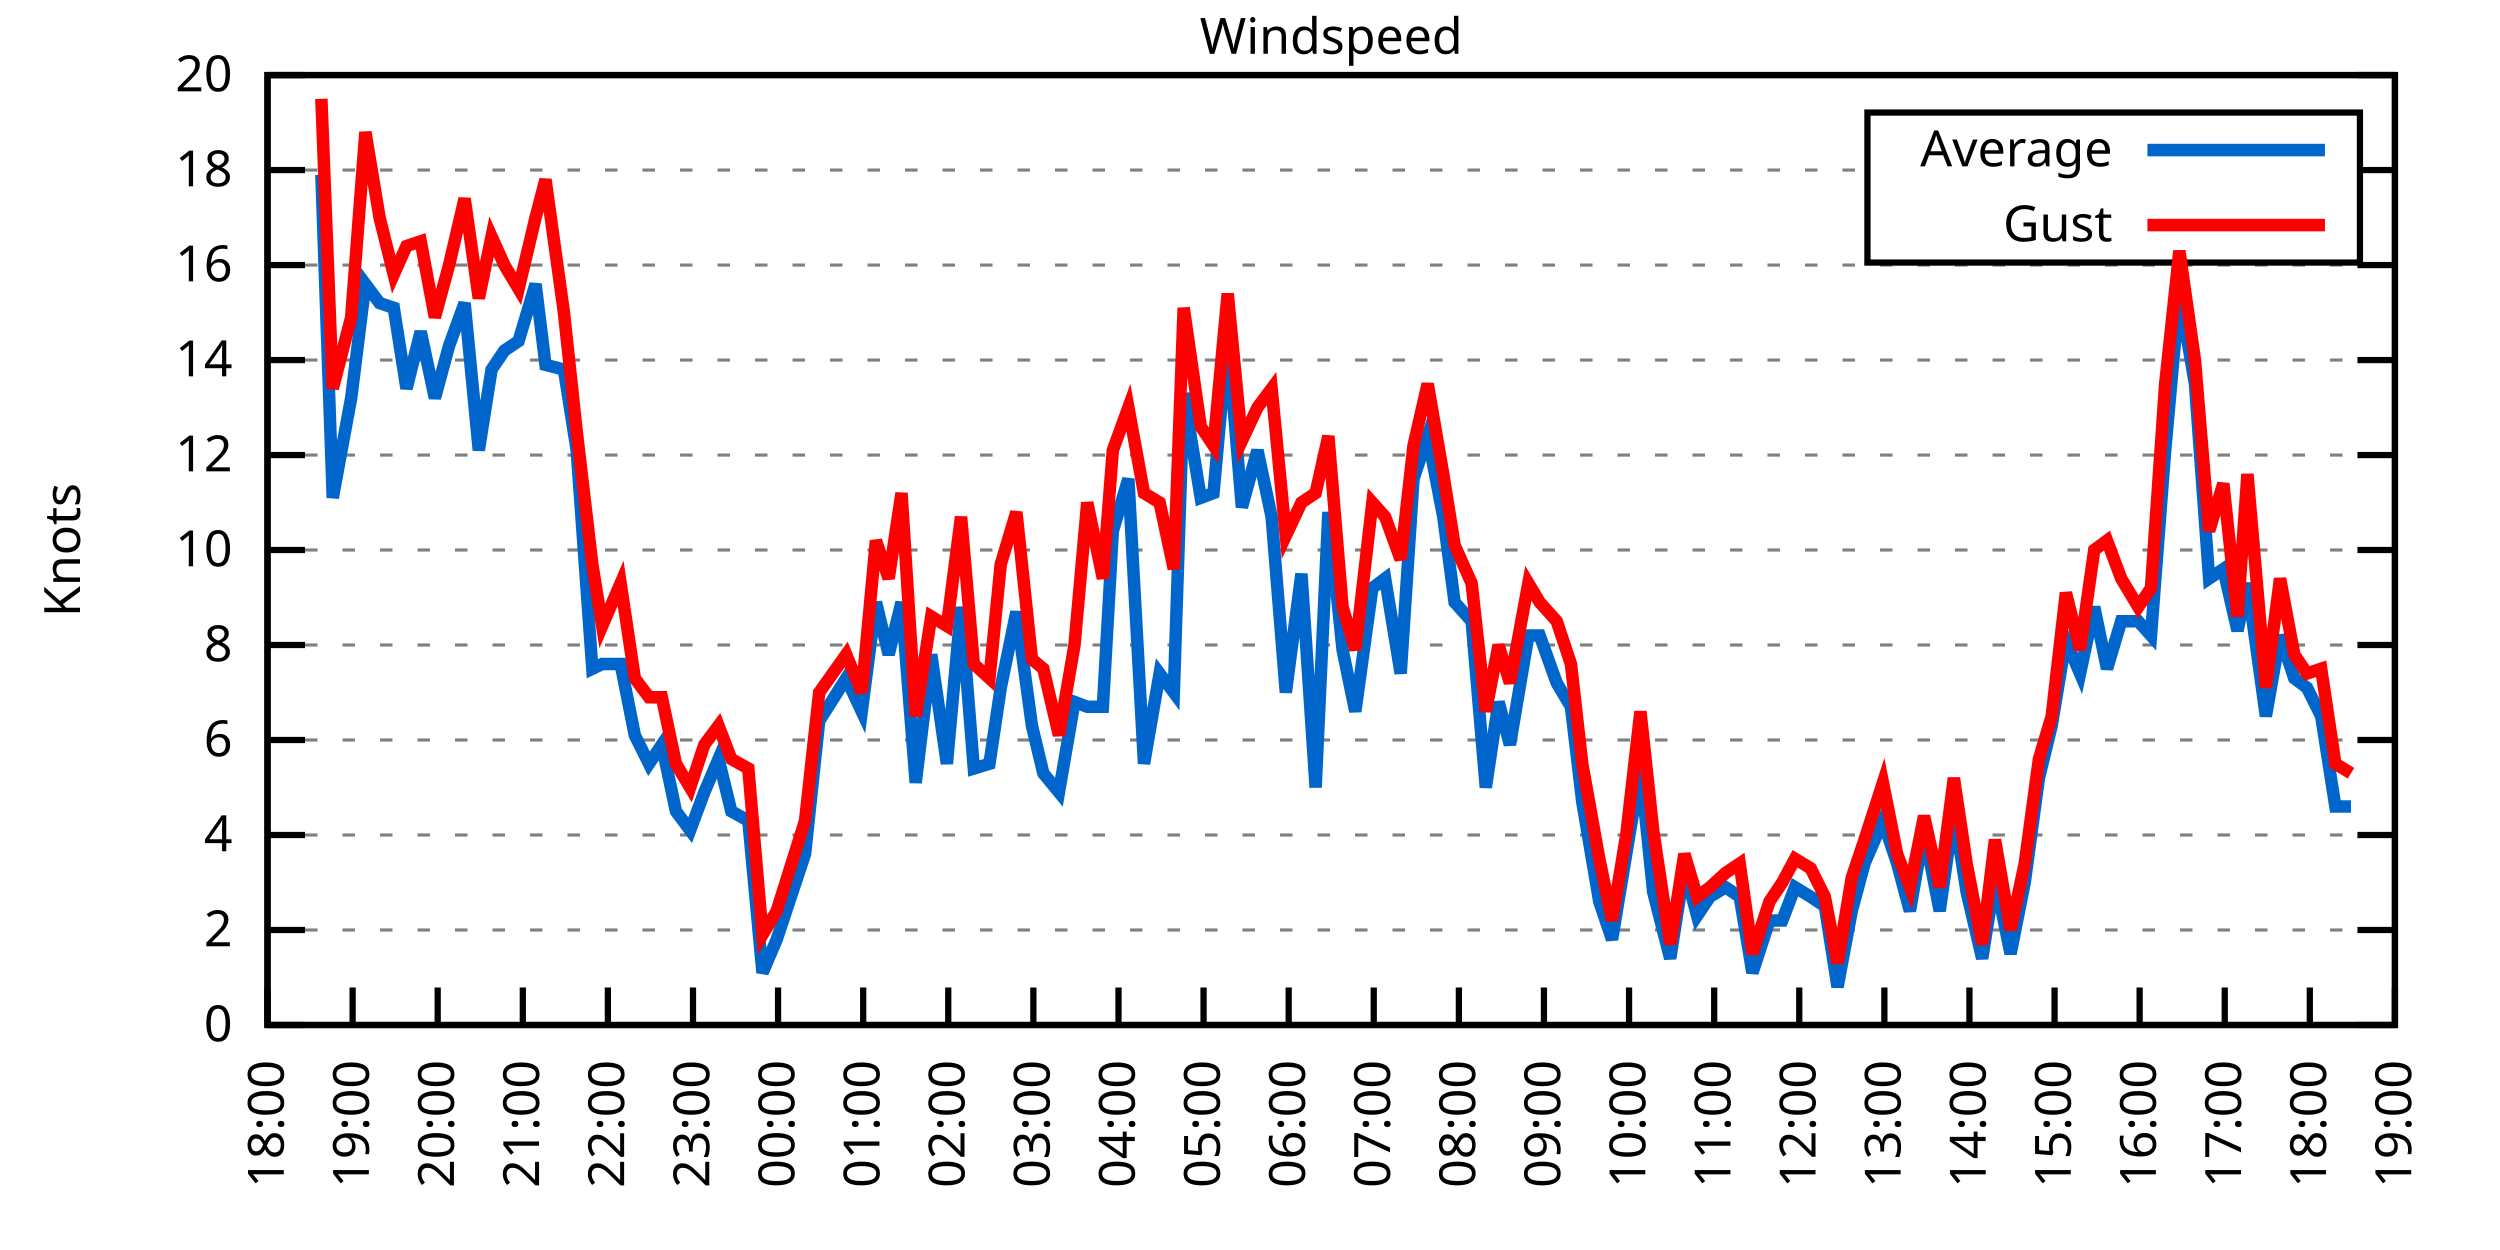
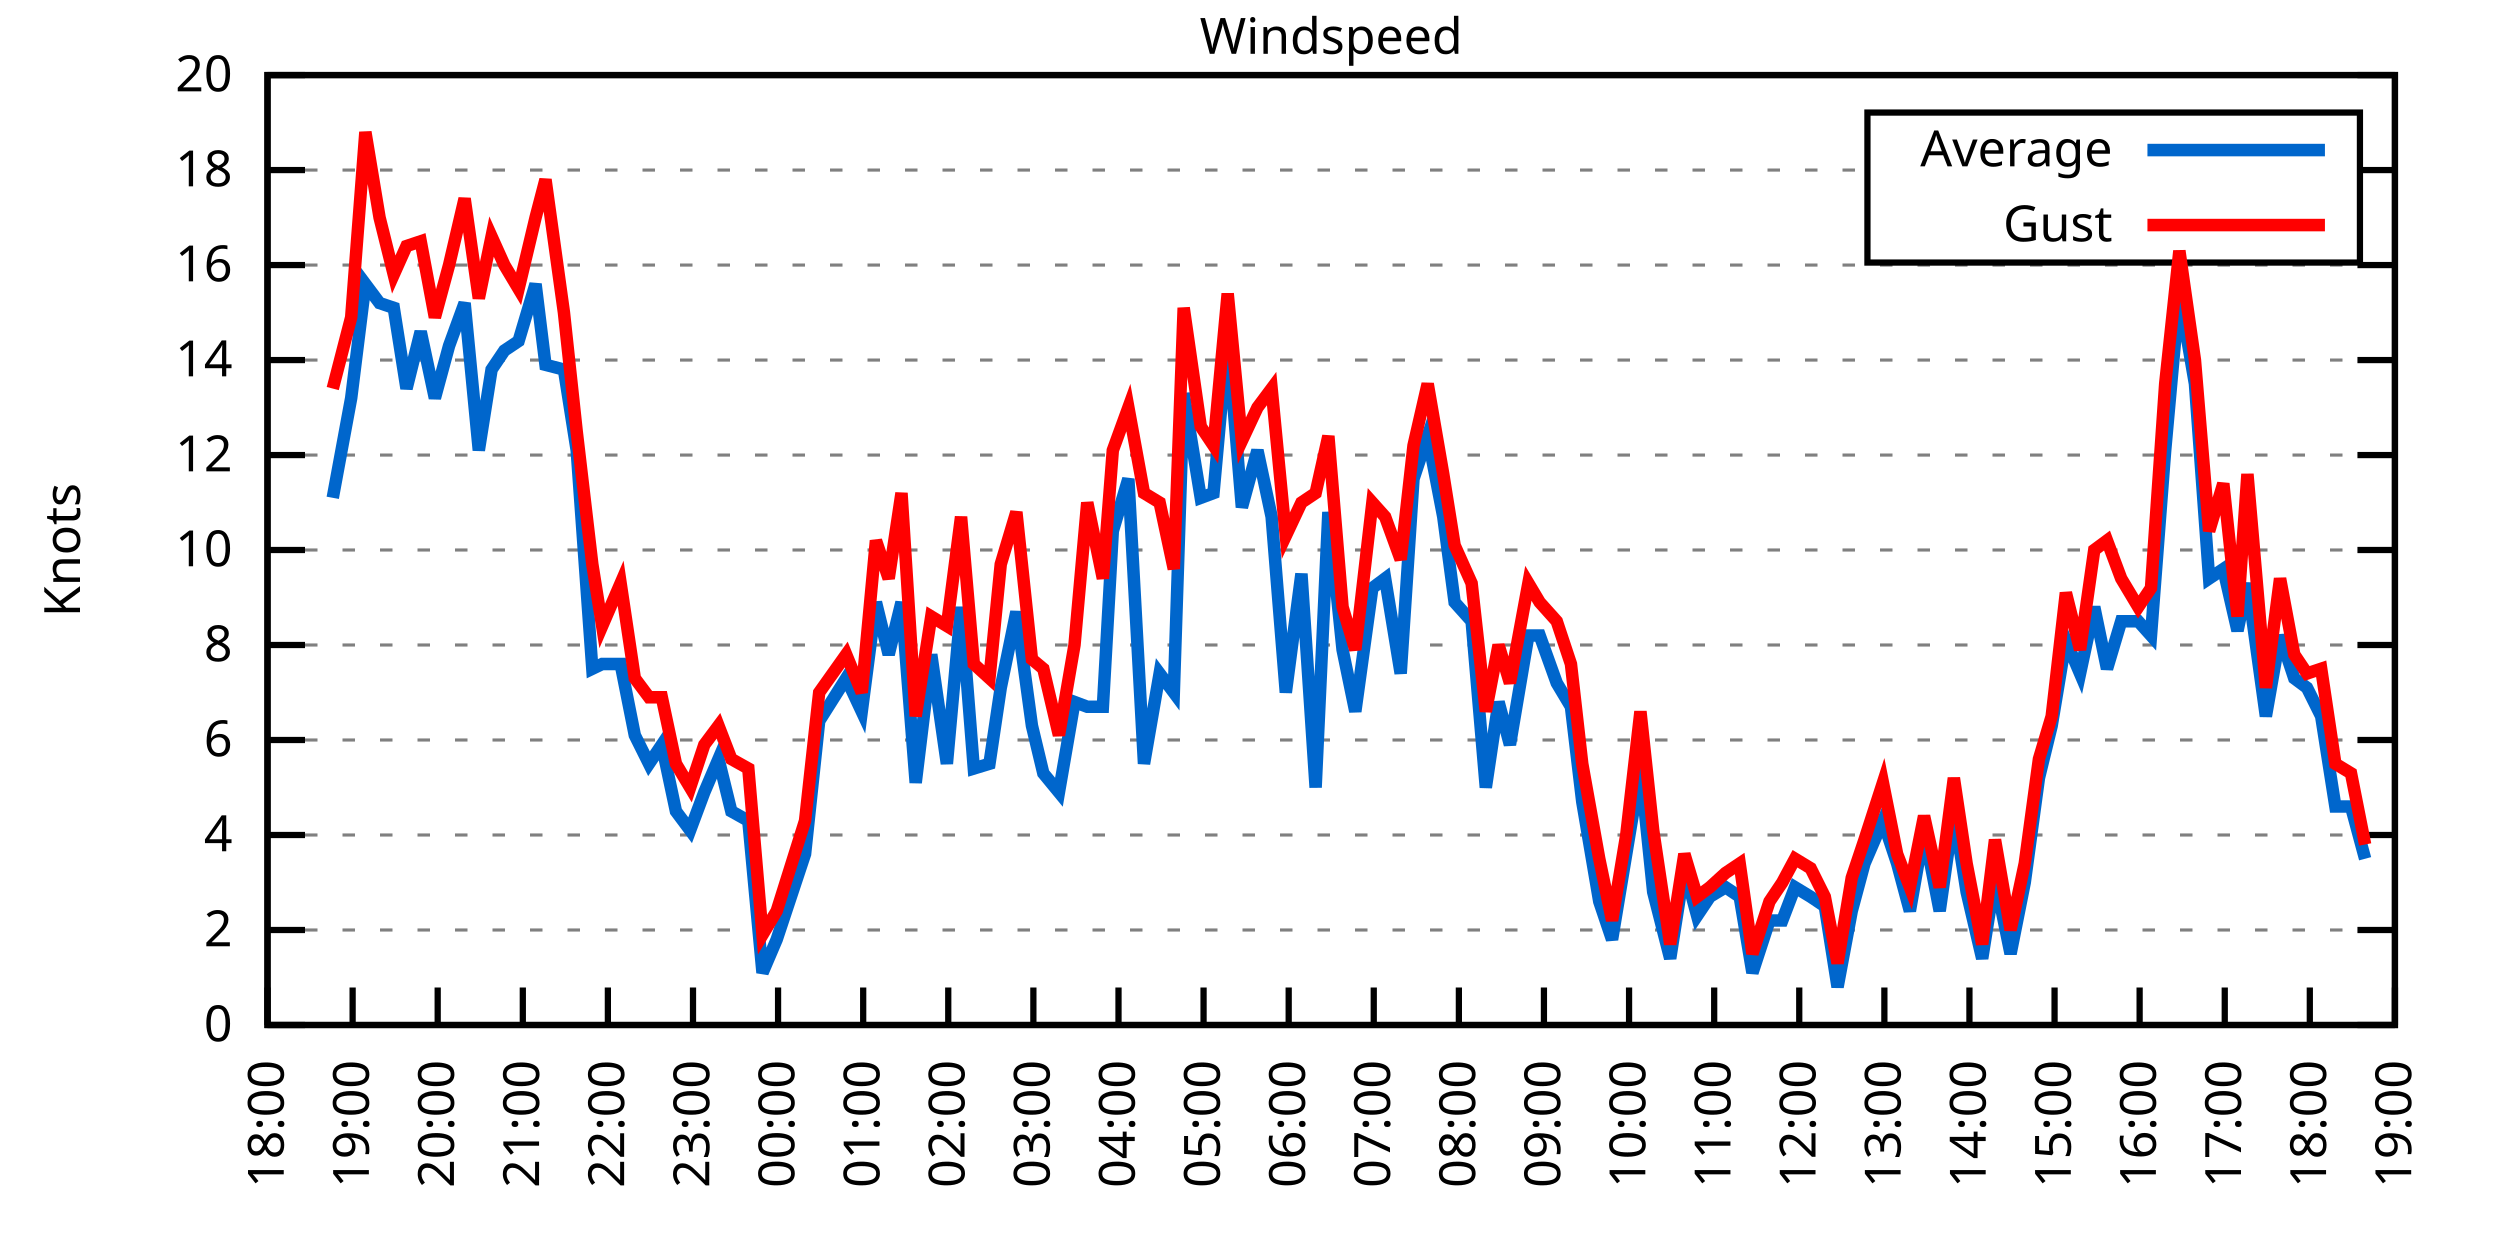
<svg xmlns="http://www.w3.org/2000/svg" xmlns:xlink="http://www.w3.org/1999/xlink" width="400" height="200" viewBox="0 0 400 200">
  <g id="gnuplot_canvas">
    <rect x="0" y="0" width="400" height="200" fill="none" />
    <defs>
      <circle id="gpDot" r="0.5" stroke-width="0.5" stroke="currentColor" />
      <path id="gpPt0" stroke-width="0.333" stroke="currentColor" d="M-1,0 h2 M0,-1 v2" />
      <path id="gpPt1" stroke-width="0.333" stroke="currentColor" d="M-1,-1 L1,1 M1,-1 L-1,1" />
      <path id="gpPt2" stroke-width="0.333" stroke="currentColor" d="M-1,0 L1,0 M0,-1 L0,1 M-1,-1 L1,1 M-1,1 L1,-1" />
      <rect id="gpPt3" stroke-width="0.333" stroke="currentColor" x="-1" y="-1" width="2" height="2" />
      <rect id="gpPt4" stroke-width="0.333" stroke="currentColor" fill="currentColor" x="-1" y="-1" width="2" height="2" />
      <circle id="gpPt5" stroke-width="0.333" stroke="currentColor" cx="0" cy="0" r="1" />
      <use xlink:href="#gpPt5" id="gpPt6" fill="currentColor" stroke="none" />
      <path id="gpPt7" stroke-width="0.333" stroke="currentColor" d="M0,-1.33 L-1.33,0.67 L1.33,0.67 z" />
      <use xlink:href="#gpPt7" id="gpPt8" fill="currentColor" stroke="none" />
      <use xlink:href="#gpPt7" id="gpPt9" stroke="currentColor" transform="rotate(180)" />
      <use xlink:href="#gpPt9" id="gpPt10" fill="currentColor" stroke="none" />
      <use xlink:href="#gpPt3" id="gpPt11" stroke="currentColor" transform="rotate(45)" />
      <use xlink:href="#gpPt11" id="gpPt12" fill="currentColor" stroke="none" />
      <path id="gpPt13" stroke-width="0.333" stroke="currentColor" d="M0,1.330 L1.265,0.411 L0.782,-1.067 L-0.782,-1.076 L-1.265,0.411 z" />
      <use xlink:href="#gpPt13" id="gpPt14" fill="currentColor" stroke="none" />
      <filter id="textbox" filterUnits="objectBoundingBox" x="0" y="0" height="1" width="1">
        <feFlood flood-color="white" flood-opacity="1" result="bgnd" />
        <feComposite in="SourceGraphic" in2="bgnd" operator="atop" />
      </filter>
      <filter id="greybox" filterUnits="objectBoundingBox" x="0" y="0" height="1" width="1">
        <feFlood flood-color="lightgrey" flood-opacity="1" result="grey" />
        <feComposite in="SourceGraphic" in2="grey" operator="atop" />
      </filter>
    </defs>
    <g fill="none" color="white" stroke="currentColor" stroke-width="1.00" stroke-linecap="butt" stroke-linejoin="miter">
</g>
    <g fill="none" color="black" stroke="currentColor" stroke-width="1.00" stroke-linecap="butt" stroke-linejoin="miter">
      <g stroke="none" shape-rendering="crispEdges">
        <polygon fill="rgb(255, 255, 255)" points="42.80,164.00 383.18,164.00 383.18,12.02 42.80,12.02 " />
      </g>
    </g>
    <g fill="none" color="black" stroke="currentColor" stroke-width="1.00" stroke-linecap="butt" stroke-linejoin="miter">
</g>
    <g fill="none" color="black" stroke="black" stroke-width="0.50" stroke-linecap="butt" stroke-linejoin="miter">
</g>
    <g fill="none" color="gray" stroke="currentColor" stroke-width="0.50" stroke-linecap="butt" stroke-linejoin="miter">
      <path stroke="gray" stroke-dasharray="2,4" class="gridline" d="M42.80,164.00 L383.19,164.00  " />
    </g>
    <g fill="none" color="gray" stroke="gray" stroke-width="1.00" stroke-linecap="butt" stroke-linejoin="miter">
</g>
    <g fill="none" color="black" stroke="currentColor" stroke-width="1.00" stroke-linecap="butt" stroke-linejoin="miter">
      <path stroke="black" d="M42.80,164.00 L48.80,164.00 M383.19,164.00 L377.19,164.00  " />
      <g transform="translate(37.20,166.60)" stroke="none" fill="black" font-family="Sans" font-size="8.00" text-anchor="end">
        <text>
          <tspan font-family="Sans"> 0</tspan>
        </text>
      </g>
    </g>
    <g fill="none" color="black" stroke="currentColor" stroke-width="1.00" stroke-linecap="butt" stroke-linejoin="miter">
</g>
    <g fill="none" color="black" stroke="black" stroke-width="0.50" stroke-linecap="butt" stroke-linejoin="miter">
</g>
    <g fill="none" color="gray" stroke="currentColor" stroke-width="0.50" stroke-linecap="butt" stroke-linejoin="miter">
      <path stroke="gray" stroke-dasharray="2,4" class="gridline" d="M42.80,148.80 L383.19,148.80  " />
    </g>
    <g fill="none" color="gray" stroke="gray" stroke-width="1.00" stroke-linecap="butt" stroke-linejoin="miter">
</g>
    <g fill="none" color="black" stroke="currentColor" stroke-width="1.00" stroke-linecap="butt" stroke-linejoin="miter">
      <path stroke="black" d="M42.80,148.80 L48.80,148.80 M383.19,148.80 L377.19,148.80  " />
      <g transform="translate(37.20,151.40)" stroke="none" fill="black" font-family="Sans" font-size="8.00" text-anchor="end">
        <text>
          <tspan font-family="Sans"> 2</tspan>
        </text>
      </g>
    </g>
    <g fill="none" color="black" stroke="currentColor" stroke-width="1.00" stroke-linecap="butt" stroke-linejoin="miter">
</g>
    <g fill="none" color="black" stroke="black" stroke-width="0.50" stroke-linecap="butt" stroke-linejoin="miter">
</g>
    <g fill="none" color="gray" stroke="currentColor" stroke-width="0.50" stroke-linecap="butt" stroke-linejoin="miter">
      <path stroke="gray" stroke-dasharray="2,4" class="gridline" d="M42.80,133.60 L383.19,133.60  " />
    </g>
    <g fill="none" color="gray" stroke="gray" stroke-width="1.00" stroke-linecap="butt" stroke-linejoin="miter">
</g>
    <g fill="none" color="black" stroke="currentColor" stroke-width="1.00" stroke-linecap="butt" stroke-linejoin="miter">
      <path stroke="black" d="M42.80,133.60 L48.80,133.60 M383.19,133.60 L377.19,133.60  " />
      <g transform="translate(37.20,136.20)" stroke="none" fill="black" font-family="Sans" font-size="8.00" text-anchor="end">
        <text>
          <tspan font-family="Sans"> 4</tspan>
        </text>
      </g>
    </g>
    <g fill="none" color="black" stroke="currentColor" stroke-width="1.00" stroke-linecap="butt" stroke-linejoin="miter">
</g>
    <g fill="none" color="black" stroke="black" stroke-width="0.50" stroke-linecap="butt" stroke-linejoin="miter">
</g>
    <g fill="none" color="gray" stroke="currentColor" stroke-width="0.50" stroke-linecap="butt" stroke-linejoin="miter">
      <path stroke="gray" stroke-dasharray="2,4" class="gridline" d="M42.80,118.40 L383.19,118.40  " />
    </g>
    <g fill="none" color="gray" stroke="gray" stroke-width="1.00" stroke-linecap="butt" stroke-linejoin="miter">
</g>
    <g fill="none" color="black" stroke="currentColor" stroke-width="1.00" stroke-linecap="butt" stroke-linejoin="miter">
      <path stroke="black" d="M42.80,118.40 L48.80,118.40 M383.19,118.40 L377.19,118.40  " />
      <g transform="translate(37.20,121.00)" stroke="none" fill="black" font-family="Sans" font-size="8.00" text-anchor="end">
        <text>
          <tspan font-family="Sans"> 6</tspan>
        </text>
      </g>
    </g>
    <g fill="none" color="black" stroke="currentColor" stroke-width="1.00" stroke-linecap="butt" stroke-linejoin="miter">
</g>
    <g fill="none" color="black" stroke="black" stroke-width="0.50" stroke-linecap="butt" stroke-linejoin="miter">
</g>
    <g fill="none" color="gray" stroke="currentColor" stroke-width="0.50" stroke-linecap="butt" stroke-linejoin="miter">
      <path stroke="gray" stroke-dasharray="2,4" class="gridline" d="M42.80,103.20 L383.19,103.20  " />
    </g>
    <g fill="none" color="gray" stroke="gray" stroke-width="1.00" stroke-linecap="butt" stroke-linejoin="miter">
</g>
    <g fill="none" color="black" stroke="currentColor" stroke-width="1.00" stroke-linecap="butt" stroke-linejoin="miter">
      <path stroke="black" d="M42.80,103.20 L48.80,103.20 M383.19,103.20 L377.19,103.20  " />
      <g transform="translate(37.20,105.80)" stroke="none" fill="black" font-family="Sans" font-size="8.00" text-anchor="end">
        <text>
          <tspan font-family="Sans"> 8</tspan>
        </text>
      </g>
    </g>
    <g fill="none" color="black" stroke="currentColor" stroke-width="1.00" stroke-linecap="butt" stroke-linejoin="miter">
</g>
    <g fill="none" color="black" stroke="black" stroke-width="0.50" stroke-linecap="butt" stroke-linejoin="miter">
</g>
    <g fill="none" color="gray" stroke="currentColor" stroke-width="0.50" stroke-linecap="butt" stroke-linejoin="miter">
      <path stroke="gray" stroke-dasharray="2,4" class="gridline" d="M42.80,88.00 L383.19,88.00  " />
    </g>
    <g fill="none" color="gray" stroke="gray" stroke-width="1.00" stroke-linecap="butt" stroke-linejoin="miter">
</g>
    <g fill="none" color="black" stroke="currentColor" stroke-width="1.00" stroke-linecap="butt" stroke-linejoin="miter">
      <path stroke="black" d="M42.80,88.00 L48.80,88.00 M383.19,88.00 L377.19,88.00  " />
      <g transform="translate(37.20,90.60)" stroke="none" fill="black" font-family="Sans" font-size="8.00" text-anchor="end">
        <text>
          <tspan font-family="Sans"> 10</tspan>
        </text>
      </g>
    </g>
    <g fill="none" color="black" stroke="currentColor" stroke-width="1.00" stroke-linecap="butt" stroke-linejoin="miter">
</g>
    <g fill="none" color="black" stroke="black" stroke-width="0.50" stroke-linecap="butt" stroke-linejoin="miter">
</g>
    <g fill="none" color="gray" stroke="currentColor" stroke-width="0.50" stroke-linecap="butt" stroke-linejoin="miter">
      <path stroke="gray" stroke-dasharray="2,4" class="gridline" d="M42.80,72.81 L383.19,72.81  " />
    </g>
    <g fill="none" color="gray" stroke="gray" stroke-width="1.00" stroke-linecap="butt" stroke-linejoin="miter">
</g>
    <g fill="none" color="black" stroke="currentColor" stroke-width="1.00" stroke-linecap="butt" stroke-linejoin="miter">
      <path stroke="black" d="M42.80,72.81 L48.80,72.81 M383.19,72.81 L377.19,72.81  " />
      <g transform="translate(37.20,75.41)" stroke="none" fill="black" font-family="Sans" font-size="8.00" text-anchor="end">
        <text>
          <tspan font-family="Sans"> 12</tspan>
        </text>
      </g>
    </g>
    <g fill="none" color="black" stroke="currentColor" stroke-width="1.00" stroke-linecap="butt" stroke-linejoin="miter">
</g>
    <g fill="none" color="black" stroke="black" stroke-width="0.50" stroke-linecap="butt" stroke-linejoin="miter">
</g>
    <g fill="none" color="gray" stroke="currentColor" stroke-width="0.50" stroke-linecap="butt" stroke-linejoin="miter">
      <path stroke="gray" stroke-dasharray="2,4" class="gridline" d="M42.80,57.61 L383.19,57.61  " />
    </g>
    <g fill="none" color="gray" stroke="gray" stroke-width="1.00" stroke-linecap="butt" stroke-linejoin="miter">
</g>
    <g fill="none" color="black" stroke="currentColor" stroke-width="1.00" stroke-linecap="butt" stroke-linejoin="miter">
      <path stroke="black" d="M42.80,57.61 L48.80,57.61 M383.19,57.61 L377.19,57.61  " />
      <g transform="translate(37.20,60.21)" stroke="none" fill="black" font-family="Sans" font-size="8.00" text-anchor="end">
        <text>
          <tspan font-family="Sans"> 14</tspan>
        </text>
      </g>
    </g>
    <g fill="none" color="black" stroke="currentColor" stroke-width="1.00" stroke-linecap="butt" stroke-linejoin="miter">
</g>
    <g fill="none" color="black" stroke="black" stroke-width="0.50" stroke-linecap="butt" stroke-linejoin="miter">
</g>
    <g fill="none" color="gray" stroke="currentColor" stroke-width="0.50" stroke-linecap="butt" stroke-linejoin="miter">
      <path stroke="gray" stroke-dasharray="2,4" class="gridline" d="M42.80,42.41 L383.19,42.41  " />
    </g>
    <g fill="none" color="gray" stroke="gray" stroke-width="1.00" stroke-linecap="butt" stroke-linejoin="miter">
</g>
    <g fill="none" color="black" stroke="currentColor" stroke-width="1.00" stroke-linecap="butt" stroke-linejoin="miter">
      <path stroke="black" d="M42.80,42.41 L48.80,42.41 M383.19,42.41 L377.19,42.41  " />
      <g transform="translate(37.20,45.01)" stroke="none" fill="black" font-family="Sans" font-size="8.00" text-anchor="end">
        <text>
          <tspan font-family="Sans"> 16</tspan>
        </text>
      </g>
    </g>
    <g fill="none" color="black" stroke="currentColor" stroke-width="1.00" stroke-linecap="butt" stroke-linejoin="miter">
</g>
    <g fill="none" color="black" stroke="black" stroke-width="0.50" stroke-linecap="butt" stroke-linejoin="miter">
</g>
    <g fill="none" color="gray" stroke="currentColor" stroke-width="0.50" stroke-linecap="butt" stroke-linejoin="miter">
      <path stroke="gray" stroke-dasharray="2,4" class="gridline" d="M42.80,27.21 L298.79,27.21 M377.59,27.21 L383.19,27.21  " />
    </g>
    <g fill="none" color="gray" stroke="gray" stroke-width="1.00" stroke-linecap="butt" stroke-linejoin="miter">
</g>
    <g fill="none" color="black" stroke="currentColor" stroke-width="1.00" stroke-linecap="butt" stroke-linejoin="miter">
      <path stroke="black" d="M42.80,27.21 L48.80,27.21 M383.19,27.21 L377.19,27.21  " />
      <g transform="translate(37.20,29.81)" stroke="none" fill="black" font-family="Sans" font-size="8.00" text-anchor="end">
        <text>
          <tspan font-family="Sans"> 18</tspan>
        </text>
      </g>
    </g>
    <g fill="none" color="black" stroke="currentColor" stroke-width="1.00" stroke-linecap="butt" stroke-linejoin="miter">
</g>
    <g fill="none" color="black" stroke="black" stroke-width="0.50" stroke-linecap="butt" stroke-linejoin="miter">
</g>
    <g fill="none" color="gray" stroke="currentColor" stroke-width="0.50" stroke-linecap="butt" stroke-linejoin="miter">
      <path stroke="gray" stroke-dasharray="2,4" class="gridline" d="M42.80,12.01 L383.19,12.01  " />
    </g>
    <g fill="none" color="gray" stroke="gray" stroke-width="1.00" stroke-linecap="butt" stroke-linejoin="miter">
</g>
    <g fill="none" color="black" stroke="currentColor" stroke-width="1.00" stroke-linecap="butt" stroke-linejoin="miter">
      <path stroke="black" d="M42.80,12.01 L48.80,12.01 M383.19,12.01 L377.19,12.01  " />
      <g transform="translate(37.20,14.61)" stroke="none" fill="black" font-family="Sans" font-size="8.00" text-anchor="end">
        <text>
          <tspan font-family="Sans"> 20</tspan>
        </text>
      </g>
    </g>
    <g fill="none" color="black" stroke="currentColor" stroke-width="1.00" stroke-linecap="butt" stroke-linejoin="miter">
      <path stroke="black" d="M42.80,164.00 L42.80,158.00  " />
      <g transform="translate(45.40,169.60) rotate(270.00)" stroke="none" fill="black" font-family="Sans" font-size="8.00" text-anchor="end">
        <text>
          <tspan font-family="Sans">18:00</tspan>
        </text>
      </g>
    </g>
    <g fill="none" color="black" stroke="currentColor" stroke-width="1.00" stroke-linecap="butt" stroke-linejoin="miter">
      <path stroke="black" d="M56.42,164.00 L56.42,158.00  " />
      <g transform="translate(59.02,169.60) rotate(270.00)" stroke="none" fill="black" font-family="Sans" font-size="8.00" text-anchor="end">
        <text>
          <tspan font-family="Sans">19:00</tspan>
        </text>
      </g>
    </g>
    <g fill="none" color="black" stroke="currentColor" stroke-width="1.00" stroke-linecap="butt" stroke-linejoin="miter">
      <path stroke="black" d="M70.03,164.00 L70.03,158.00  " />
      <g transform="translate(72.63,169.60) rotate(270.00)" stroke="none" fill="black" font-family="Sans" font-size="8.00" text-anchor="end">
        <text>
          <tspan font-family="Sans">20:00</tspan>
        </text>
      </g>
    </g>
    <g fill="none" color="black" stroke="currentColor" stroke-width="1.00" stroke-linecap="butt" stroke-linejoin="miter">
      <path stroke="black" d="M83.65,164.00 L83.65,158.00  " />
      <g transform="translate(86.25,169.60) rotate(270.00)" stroke="none" fill="black" font-family="Sans" font-size="8.00" text-anchor="end">
        <text>
          <tspan font-family="Sans">21:00</tspan>
        </text>
      </g>
    </g>
    <g fill="none" color="black" stroke="currentColor" stroke-width="1.00" stroke-linecap="butt" stroke-linejoin="miter">
      <path stroke="black" d="M97.26,164.00 L97.26,158.00  " />
      <g transform="translate(99.86,169.60) rotate(270.00)" stroke="none" fill="black" font-family="Sans" font-size="8.00" text-anchor="end">
        <text>
          <tspan font-family="Sans">22:00</tspan>
        </text>
      </g>
    </g>
    <g fill="none" color="black" stroke="currentColor" stroke-width="1.00" stroke-linecap="butt" stroke-linejoin="miter">
      <path stroke="black" d="M110.88,164.00 L110.88,158.00  " />
      <g transform="translate(113.48,169.60) rotate(270.00)" stroke="none" fill="black" font-family="Sans" font-size="8.00" text-anchor="end">
        <text>
          <tspan font-family="Sans">23:00</tspan>
        </text>
      </g>
    </g>
    <g fill="none" color="black" stroke="currentColor" stroke-width="1.00" stroke-linecap="butt" stroke-linejoin="miter">
      <path stroke="black" d="M124.49,164.00 L124.49,158.00  " />
      <g transform="translate(127.09,169.60) rotate(270.00)" stroke="none" fill="black" font-family="Sans" font-size="8.00" text-anchor="end">
        <text>
          <tspan font-family="Sans">00:00</tspan>
        </text>
      </g>
    </g>
    <g fill="none" color="black" stroke="currentColor" stroke-width="1.00" stroke-linecap="butt" stroke-linejoin="miter">
      <path stroke="black" d="M138.11,164.00 L138.11,158.00  " />
      <g transform="translate(140.71,169.60) rotate(270.00)" stroke="none" fill="black" font-family="Sans" font-size="8.00" text-anchor="end">
        <text>
          <tspan font-family="Sans">01:00</tspan>
        </text>
      </g>
    </g>
    <g fill="none" color="black" stroke="currentColor" stroke-width="1.00" stroke-linecap="butt" stroke-linejoin="miter">
      <path stroke="black" d="M151.72,164.00 L151.72,158.00  " />
      <g transform="translate(154.32,169.60) rotate(270.00)" stroke="none" fill="black" font-family="Sans" font-size="8.00" text-anchor="end">
        <text>
          <tspan font-family="Sans">02:00</tspan>
        </text>
      </g>
    </g>
    <g fill="none" color="black" stroke="currentColor" stroke-width="1.00" stroke-linecap="butt" stroke-linejoin="miter">
      <path stroke="black" d="M165.34,164.00 L165.34,158.00  " />
      <g transform="translate(167.94,169.60) rotate(270.00)" stroke="none" fill="black" font-family="Sans" font-size="8.00" text-anchor="end">
        <text>
          <tspan font-family="Sans">03:00</tspan>
        </text>
      </g>
    </g>
    <g fill="none" color="black" stroke="currentColor" stroke-width="1.00" stroke-linecap="butt" stroke-linejoin="miter">
      <path stroke="black" d="M178.96,164.00 L178.96,158.00  " />
      <g transform="translate(181.56,169.60) rotate(270.00)" stroke="none" fill="black" font-family="Sans" font-size="8.00" text-anchor="end">
        <text>
          <tspan font-family="Sans">04:00</tspan>
        </text>
      </g>
    </g>
    <g fill="none" color="black" stroke="currentColor" stroke-width="1.00" stroke-linecap="butt" stroke-linejoin="miter">
      <path stroke="black" d="M192.57,164.00 L192.57,158.00  " />
      <g transform="translate(195.17,169.60) rotate(270.00)" stroke="none" fill="black" font-family="Sans" font-size="8.00" text-anchor="end">
        <text>
          <tspan font-family="Sans">05:00</tspan>
        </text>
      </g>
    </g>
    <g fill="none" color="black" stroke="currentColor" stroke-width="1.00" stroke-linecap="butt" stroke-linejoin="miter">
      <path stroke="black" d="M206.19,164.00 L206.19,158.00  " />
      <g transform="translate(208.79,169.60) rotate(270.00)" stroke="none" fill="black" font-family="Sans" font-size="8.00" text-anchor="end">
        <text>
          <tspan font-family="Sans">06:00</tspan>
        </text>
      </g>
    </g>
    <g fill="none" color="black" stroke="currentColor" stroke-width="1.00" stroke-linecap="butt" stroke-linejoin="miter">
      <path stroke="black" d="M219.80,164.00 L219.80,158.00  " />
      <g transform="translate(222.40,169.60) rotate(270.00)" stroke="none" fill="black" font-family="Sans" font-size="8.00" text-anchor="end">
        <text>
          <tspan font-family="Sans">07:00</tspan>
        </text>
      </g>
    </g>
    <g fill="none" color="black" stroke="currentColor" stroke-width="1.00" stroke-linecap="butt" stroke-linejoin="miter">
      <path stroke="black" d="M233.42,164.00 L233.42,158.00  " />
      <g transform="translate(236.02,169.60) rotate(270.00)" stroke="none" fill="black" font-family="Sans" font-size="8.00" text-anchor="end">
        <text>
          <tspan font-family="Sans">08:00</tspan>
        </text>
      </g>
    </g>
    <g fill="none" color="black" stroke="currentColor" stroke-width="1.00" stroke-linecap="butt" stroke-linejoin="miter">
      <path stroke="black" d="M247.03,164.00 L247.03,158.00  " />
      <g transform="translate(249.63,169.60) rotate(270.00)" stroke="none" fill="black" font-family="Sans" font-size="8.00" text-anchor="end">
        <text>
          <tspan font-family="Sans">09:00</tspan>
        </text>
      </g>
    </g>
    <g fill="none" color="black" stroke="currentColor" stroke-width="1.00" stroke-linecap="butt" stroke-linejoin="miter">
      <path stroke="black" d="M260.65,164.00 L260.65,158.00  " />
      <g transform="translate(263.25,169.60) rotate(270.00)" stroke="none" fill="black" font-family="Sans" font-size="8.00" text-anchor="end">
        <text>
          <tspan font-family="Sans">10:00</tspan>
        </text>
      </g>
    </g>
    <g fill="none" color="black" stroke="currentColor" stroke-width="1.00" stroke-linecap="butt" stroke-linejoin="miter">
      <path stroke="black" d="M274.27,164.00 L274.27,158.00  " />
      <g transform="translate(276.87,169.60) rotate(270.00)" stroke="none" fill="black" font-family="Sans" font-size="8.00" text-anchor="end">
        <text>
          <tspan font-family="Sans">11:00</tspan>
        </text>
      </g>
    </g>
    <g fill="none" color="black" stroke="currentColor" stroke-width="1.00" stroke-linecap="butt" stroke-linejoin="miter">
      <path stroke="black" d="M287.88,164.00 L287.88,158.00  " />
      <g transform="translate(290.48,169.60) rotate(270.00)" stroke="none" fill="black" font-family="Sans" font-size="8.00" text-anchor="end">
        <text>
          <tspan font-family="Sans">12:00</tspan>
        </text>
      </g>
    </g>
    <g fill="none" color="black" stroke="currentColor" stroke-width="1.00" stroke-linecap="butt" stroke-linejoin="miter">
      <path stroke="black" d="M301.50,164.00 L301.50,158.00  " />
      <g transform="translate(304.10,169.60) rotate(270.00)" stroke="none" fill="black" font-family="Sans" font-size="8.00" text-anchor="end">
        <text>
          <tspan font-family="Sans">13:00</tspan>
        </text>
      </g>
    </g>
    <g fill="none" color="black" stroke="currentColor" stroke-width="1.00" stroke-linecap="butt" stroke-linejoin="miter">
      <path stroke="black" d="M315.11,164.00 L315.11,158.00  " />
      <g transform="translate(317.71,169.60) rotate(270.00)" stroke="none" fill="black" font-family="Sans" font-size="8.00" text-anchor="end">
        <text>
          <tspan font-family="Sans">14:00</tspan>
        </text>
      </g>
    </g>
    <g fill="none" color="black" stroke="currentColor" stroke-width="1.00" stroke-linecap="butt" stroke-linejoin="miter">
      <path stroke="black" d="M328.73,164.00 L328.73,158.00  " />
      <g transform="translate(331.33,169.60) rotate(270.00)" stroke="none" fill="black" font-family="Sans" font-size="8.00" text-anchor="end">
        <text>
          <tspan font-family="Sans">15:00</tspan>
        </text>
      </g>
    </g>
    <g fill="none" color="black" stroke="currentColor" stroke-width="1.00" stroke-linecap="butt" stroke-linejoin="miter">
      <path stroke="black" d="M342.34,164.00 L342.34,158.00  " />
      <g transform="translate(344.94,169.60) rotate(270.00)" stroke="none" fill="black" font-family="Sans" font-size="8.00" text-anchor="end">
        <text>
          <tspan font-family="Sans">16:00</tspan>
        </text>
      </g>
    </g>
    <g fill="none" color="black" stroke="currentColor" stroke-width="1.00" stroke-linecap="butt" stroke-linejoin="miter">
      <path stroke="black" d="M355.96,164.00 L355.96,158.00  " />
      <g transform="translate(358.56,169.60) rotate(270.00)" stroke="none" fill="black" font-family="Sans" font-size="8.00" text-anchor="end">
        <text>
          <tspan font-family="Sans">17:00</tspan>
        </text>
      </g>
    </g>
    <g fill="none" color="black" stroke="currentColor" stroke-width="1.00" stroke-linecap="butt" stroke-linejoin="miter">
      <path stroke="black" d="M369.57,164.00 L369.57,158.00  " />
      <g transform="translate(372.17,169.60) rotate(270.00)" stroke="none" fill="black" font-family="Sans" font-size="8.00" text-anchor="end">
        <text>
          <tspan font-family="Sans">18:00</tspan>
        </text>
      </g>
    </g>
    <g fill="none" color="black" stroke="currentColor" stroke-width="1.00" stroke-linecap="butt" stroke-linejoin="miter">
      <path stroke="black" d="M383.19,164.00 L383.19,158.00  " />
      <g transform="translate(385.79,169.60) rotate(270.00)" stroke="none" fill="black" font-family="Sans" font-size="8.00" text-anchor="end">
        <text>
          <tspan font-family="Sans">19:00</tspan>
        </text>
      </g>
    </g>
    <g fill="none" color="black" stroke="currentColor" stroke-width="1.00" stroke-linecap="butt" stroke-linejoin="miter">
</g>
    <g fill="none" color="black" stroke="currentColor" stroke-width="1.00" stroke-linecap="butt" stroke-linejoin="miter">
      <path stroke="black" d="M42.80,12.01 L42.80,164.00 L383.19,164.00 L383.19,12.01 L42.80,12.01 Z  " />
    </g>
    <g fill="none" color="black" stroke="currentColor" stroke-width="1.00" stroke-linecap="butt" stroke-linejoin="miter">
</g>
    <g fill="none" color="black" stroke="currentColor" stroke-width="1.00" stroke-linecap="butt" stroke-linejoin="miter">
      <path stroke="black" d="M298.79,42.01 L298.79,18.01 L377.59,18.01 L377.59,42.01 L298.79,42.01 Z  " />
    </g>
    <g id="Windspeed_plot_1">
      <g fill="none" color="white" stroke="black" stroke-width="2.00" stroke-linecap="butt" stroke-linejoin="miter">
</g>
      <g fill="none" color="black" stroke="currentColor" stroke-width="2.00" stroke-linecap="butt" stroke-linejoin="miter">
        <g transform="translate(337.99,26.61)" stroke="none" fill="black" font-family="Sans" font-size="8.00" text-anchor="end">
          <text>
            <tspan font-family="Sans">Average</tspan>
          </text>
        </g>
      </g>
      <g fill="none" color="black" stroke="currentColor" stroke-width="2.00" stroke-linecap="butt" stroke-linejoin="miter">
-         <path stroke="rgb(  0, 102, 204)" d="M343.59,24.01 L371.99,24.01 M51.42,27.97 L53.24,79.65 L56.19,63.69 L58.46,45.45 L60.73,48.49 L63.00,49.25   L65.04,62.17 L67.31,53.05 L69.58,63.69 L71.85,55.33 L74.34,48.49 L76.61,72.05 L78.65,59.13 L80.70,56.09   L82.97,54.57 L85.69,45.45 L87.28,58.37 L90.23,59.13 L92.27,72.05 L94.77,107.00 L96.35,106.24 L99.30,106.24   L101.57,117.64 L103.84,122.20 L105.89,119.16 L108.15,129.80 L110.42,132.84 L112.69,126.76 L114.96,121.44 L117.01,129.80   L119.73,131.32 L122.00,155.64 L124.27,150.32 L128.81,136.64 L131.07,115.36 L135.39,108.52 L137.88,113.84 L140.15,96.36   L142.19,104.72 L144.24,96.36 L146.51,125.24 L149.00,104.72 L151.50,122.20 L153.77,97.12 L155.81,122.96 L158.31,122.20   L160.12,110.04 L162.62,97.88 L165.11,116.12 L166.93,123.72 L169.43,126.76 L171.92,112.32 L173.96,113.08 L176.46,113.08   L178.05,84.97 L180.54,76.61 L183.04,122.20 L185.54,107.76 L187.81,110.80 L189.39,62.93 L192.12,79.65 L194.16,78.89   L196.43,53.81 L198.70,81.17 L201.19,72.05 L203.46,82.69 L205.73,110.80 L208.23,91.80 L210.50,126.00 L212.54,81.93   L214.81,103.96 L216.85,113.84 L219.58,94.08 L221.62,92.56 L224.11,107.76 L226.16,76.61 L228.43,69.77 L230.92,82.69   L232.74,96.36 L235.46,99.40 L237.73,126.00 L239.77,112.32 L241.59,119.16 L244.54,101.68 L246.35,101.68 L249.08,109.28   L251.35,113.08 L253.16,128.28 L255.88,144.24 L257.93,150.32 L260.20,136.64 L262.47,122.96 L264.51,142.72 L267.23,153.36   L269.50,138.92 L271.54,146.52 L273.58,143.48 L276.08,141.96 L278.35,143.48 L280.39,155.64 L283.12,147.28 L285.16,147.28   L287.20,141.96 L289.70,143.48 L291.97,145.00 L294.01,157.92 L296.28,145.76 L298.32,138.16 L301.27,131.32 L303.54,138.16   L305.58,145.76 L307.85,132.84 L310.35,145.76 L312.62,129.80 L314.66,142.72 L317.15,153.36 L319.20,140.44 L321.69,152.60   L323.96,141.20 L326.23,124.48 L328.27,116.12 L330.54,102.44 L332.81,107.76 L335.08,97.12 L337.12,107.00 L339.39,99.40   L342.12,99.40 L344.16,101.68 L346.43,72.05 L348.70,46.97 L351.19,61.41 L353.46,92.56 L355.73,91.04 L358.00,100.92   L359.59,93.32 L362.54,114.60 L364.81,101.68 L367.08,108.52 L369.12,110.04 L371.39,114.60 L373.66,129.04 L376.16,129.04    " />
+         <path stroke="rgb(  0, 102, 204)" d="M343.59,24.01 L371.99,24.01 M53.24,79.65 L56.19,63.69 L58.46,45.45 L60.73,48.49 L63.00,49.25 L65.04,62.17   L67.31,53.05 L69.58,63.69 L71.85,55.33 L74.34,48.49 L76.61,72.05 L78.65,59.13 L80.70,56.09 L82.97,54.57   L85.69,45.45 L87.28,58.37 L90.23,59.13 L92.27,72.05 L94.77,107.00 L96.35,106.24 L99.30,106.24 L101.57,117.64   L103.84,122.20 L105.89,119.16 L108.15,129.80 L110.42,132.84 L112.69,126.76 L114.96,121.44 L117.01,129.80 L119.73,131.32   L122.00,155.64 L124.27,150.32 L128.81,136.64 L131.07,115.36 L135.39,108.52 L137.88,113.84 L140.15,96.36 L142.19,104.72   L144.24,96.36 L146.51,125.24 L149.00,104.72 L151.50,122.20 L153.77,97.12 L155.81,122.96 L158.31,122.20 L160.12,110.04   L162.62,97.88 L165.11,116.12 L166.93,123.72 L169.43,126.76 L171.92,112.32 L173.96,113.08 L176.46,113.08 L178.05,84.97   L180.54,76.61 L183.04,122.20 L185.54,107.76 L187.81,110.80 L189.39,62.93 L192.12,79.65 L194.16,78.89 L196.43,53.81   L198.70,81.17 L201.19,72.05 L203.46,82.69 L205.73,110.80 L208.23,91.80 L210.50,126.00 L212.54,81.93 L214.81,103.96   L216.85,113.84 L219.58,94.08 L221.62,92.56 L224.11,107.76 L226.16,76.61 L228.43,69.77 L230.92,82.69 L232.74,96.36   L235.46,99.40 L237.73,126.00 L239.77,112.32 L241.59,119.16 L244.54,101.68 L246.35,101.68 L249.08,109.28 L251.35,113.08   L253.16,128.28 L255.88,144.24 L257.93,150.32 L260.20,136.64 L262.47,122.96 L264.51,142.72 L267.23,153.36 L269.50,138.92   L271.54,146.52 L273.58,143.48 L276.08,141.96 L278.35,143.48 L280.39,155.64 L283.12,147.28 L285.16,147.28 L287.20,141.96   L289.70,143.48 L291.97,145.00 L294.01,157.92 L296.28,145.76 L298.32,138.16 L301.27,131.32 L303.54,138.16 L305.58,145.76   L307.85,132.84 L310.35,145.76 L312.62,129.80 L314.66,142.72 L317.15,153.36 L319.20,140.44 L321.69,152.60 L323.96,141.20   L326.23,124.48 L328.27,116.12 L330.54,102.44 L332.81,107.76 L335.08,97.12 L337.12,107.00 L339.39,99.40 L342.12,99.40   L344.16,101.68 L346.43,72.05 L348.70,46.97 L351.19,61.41 L353.46,92.56 L355.73,91.04 L358.00,100.92 L359.59,93.32   L362.54,114.60 L364.81,101.68 L367.08,108.52 L369.12,110.04 L371.39,114.60 L373.66,129.04 L376.16,129.04 L378.42,137.40    " />
      </g>
    </g>
    <g id="Windspeed_plot_2">
      <g fill="none" color="black" stroke="currentColor" stroke-width="2.00" stroke-linecap="butt" stroke-linejoin="miter">
        <g transform="translate(337.99,38.61)" stroke="none" fill="black" font-family="Sans" font-size="8.00" text-anchor="end">
          <text>
            <tspan font-family="Sans">Gust</tspan>
          </text>
        </g>
      </g>
      <g fill="none" color="black" stroke="currentColor" stroke-width="2.00" stroke-linecap="butt" stroke-linejoin="miter">
-         <path stroke="rgb(255,   0,   0)" d="M343.59,36.01 L371.99,36.01 M51.42,15.81 L53.24,62.17 L56.19,50.77 L58.46,21.13 L60.73,34.81 L63.00,43.93   L65.04,39.37 L67.31,38.61 L69.58,50.77 L71.85,42.41 L74.34,31.77 L76.61,47.73 L78.65,37.85 L80.70,42.41   L82.97,46.21 L85.69,34.81 L87.28,28.73 L90.23,50.01 L92.27,69.01 L94.77,90.28 L96.35,100.16 L99.30,93.32   L101.57,108.52 L103.84,111.56 L105.89,111.56 L108.15,122.20 L110.42,126.00 L112.69,119.16 L114.96,116.12 L117.01,121.44   L119.73,122.96 L122.00,149.56 L124.27,145.76 L128.81,131.32 L131.07,110.80 L135.39,104.72 L137.88,110.80 L140.15,86.49   L142.19,92.56 L144.24,78.89 L146.51,114.60 L149.00,98.64 L151.50,100.16 L153.77,82.69 L155.81,106.24 L158.31,108.52   L160.12,90.28 L162.62,81.93 L165.11,105.48 L166.93,107.00 L169.43,117.64 L171.92,103.20 L173.96,80.41 L176.46,92.56   L178.05,72.05 L180.54,65.21 L183.04,78.89 L185.54,80.41 L187.81,91.04 L189.39,49.25 L192.12,68.25 L194.16,71.29   L196.43,46.97 L198.70,70.53 L201.19,65.21 L203.46,62.17 L205.73,85.73 L208.23,80.41 L210.50,78.89 L212.54,69.77   L214.81,97.12 L216.85,103.96 L219.58,80.41 L221.62,82.69 L224.11,89.52 L226.16,71.29 L228.43,61.41 L230.92,75.85   L232.74,87.25 L235.46,93.32 L237.73,113.84 L239.77,103.20 L241.59,109.28 L244.54,93.32 L246.35,96.36 L249.08,99.40   L251.35,106.24 L253.16,122.20 L255.88,137.40 L257.93,147.28 L260.20,133.60 L262.47,113.84 L264.51,132.84 L267.23,151.08   L269.50,136.64 L271.54,143.48 L273.58,141.96 L276.08,139.68 L278.35,138.16 L280.39,152.60 L283.12,144.24 L285.16,141.20   L287.20,137.40 L289.70,138.92 L291.97,143.48 L294.01,154.12 L296.28,140.44 L298.32,134.36 L301.27,125.24 L303.54,136.64   L305.58,141.96 L307.85,130.56 L310.35,141.96 L312.62,124.48 L314.66,138.16 L317.15,151.08 L319.20,134.36 L321.69,148.80   L323.96,138.16 L326.23,121.44 L328.27,114.60 L330.54,94.84 L332.81,103.96 L335.08,88.00 L337.12,86.49 L339.39,92.56   L342.12,97.12 L344.16,94.08 L346.43,61.41 L348.70,40.13 L351.19,57.61 L353.46,84.97 L355.73,77.37 L358.00,98.64   L359.59,75.85 L362.54,110.04 L364.81,92.56 L367.08,104.72 L369.12,107.76 L371.39,107.00 L373.66,122.20 L376.16,123.72    " />
+         <path stroke="rgb(255,   0,   0)" d="M343.59,36.01 L371.99,36.01 M53.24,62.17 L56.19,50.77 L58.46,21.13 L60.73,34.81 L63.00,43.93 L65.04,39.37   L67.31,38.61 L69.58,50.77 L71.85,42.41 L74.34,31.77 L76.61,47.73 L78.65,37.85 L80.70,42.41 L82.97,46.21   L85.69,34.81 L87.28,28.73 L90.23,50.01 L92.27,69.01 L94.77,90.28 L96.35,100.16 L99.30,93.32 L101.57,108.52   L103.84,111.56 L105.89,111.56 L108.15,122.20 L110.42,126.00 L112.69,119.16 L114.96,116.12 L117.01,121.44 L119.73,122.96   L122.00,149.56 L124.27,145.76 L128.81,131.32 L131.07,110.80 L135.39,104.72 L137.88,110.80 L140.15,86.49 L142.19,92.56   L144.24,78.89 L146.51,114.60 L149.00,98.64 L151.50,100.16 L153.77,82.69 L155.81,106.24 L158.31,108.52 L160.12,90.28   L162.62,81.93 L165.11,105.48 L166.93,107.00 L169.43,117.64 L171.92,103.20 L173.96,80.41 L176.46,92.56 L178.05,72.05   L180.54,65.21 L183.04,78.89 L185.54,80.41 L187.81,91.04 L189.39,49.25 L192.12,68.25 L194.16,71.29 L196.43,46.97   L198.70,70.53 L201.19,65.21 L203.46,62.17 L205.73,85.73 L208.23,80.41 L210.50,78.89 L212.54,69.77 L214.81,97.12   L216.85,103.96 L219.58,80.41 L221.62,82.69 L224.11,89.52 L226.16,71.29 L228.43,61.41 L230.92,75.85 L232.74,87.25   L235.46,93.32 L237.73,113.84 L239.77,103.20 L241.59,109.28 L244.54,93.32 L246.35,96.36 L249.08,99.40 L251.35,106.24   L253.16,122.20 L255.88,137.40 L257.93,147.28 L260.20,133.60 L262.47,113.84 L264.51,132.84 L267.23,151.08 L269.50,136.64   L271.54,143.48 L273.58,141.96 L276.08,139.68 L278.35,138.16 L280.39,152.60 L283.12,144.24 L285.16,141.20 L287.20,137.40   L289.70,138.92 L291.97,143.48 L294.01,154.12 L296.28,140.44 L298.32,134.36 L301.27,125.24 L303.54,136.64 L305.58,141.96   L307.85,130.56 L310.35,141.96 L312.62,124.48 L314.66,138.16 L317.15,151.08 L319.20,134.36 L321.69,148.80 L323.96,138.16   L326.23,121.44 L328.27,114.60 L330.54,94.84 L332.81,103.96 L335.08,88.00 L337.12,86.49 L339.39,92.56 L342.12,97.12   L344.16,94.08 L346.43,61.41 L348.70,40.13 L351.19,57.61 L353.46,84.97 L355.73,77.37 L358.00,98.64 L359.59,75.85   L362.54,110.04 L364.81,92.56 L367.08,104.72 L369.12,107.76 L371.39,107.00 L373.66,122.20 L376.16,123.72 L378.42,135.12    " />
      </g>
    </g>
    <g fill="none" color="black" stroke="currentColor" stroke-width="2.00" stroke-linecap="butt" stroke-linejoin="miter">
</g>
    <g fill="none" color="black" stroke="black" stroke-width="1.00" stroke-linecap="butt" stroke-linejoin="miter">
</g>
    <g fill="none" color="black" stroke="currentColor" stroke-width="1.00" stroke-linecap="butt" stroke-linejoin="miter">
      <path stroke="black" d="M42.80,12.01 L42.80,164.00 L383.19,164.00 L383.19,12.01 L42.80,12.01 Z  " />
      <g transform="translate(12.80,88.01) rotate(270.00)" stroke="none" fill="black" font-family="Sans" font-size="8.00" text-anchor="middle">
        <text>
          <tspan font-family="Sans">Knots</tspan>
        </text>
      </g>
    </g>
    <g fill="none" color="black" stroke="currentColor" stroke-width="1.00" stroke-linecap="butt" stroke-linejoin="miter">
</g>
    <g fill="none" color="black" stroke="currentColor" stroke-width="1.00" stroke-linecap="butt" stroke-linejoin="miter">
      <g transform="translate(212.99,8.61)" stroke="none" fill="black" font-family="Sans" font-size="8.00" text-anchor="middle">
        <text>
          <tspan font-family="Sans">Windspeed</tspan>
        </text>
      </g>
    </g>
    <g fill="none" color="black" stroke="currentColor" stroke-width="1.00" stroke-linecap="butt" stroke-linejoin="miter">
</g>
  </g>
</svg>
